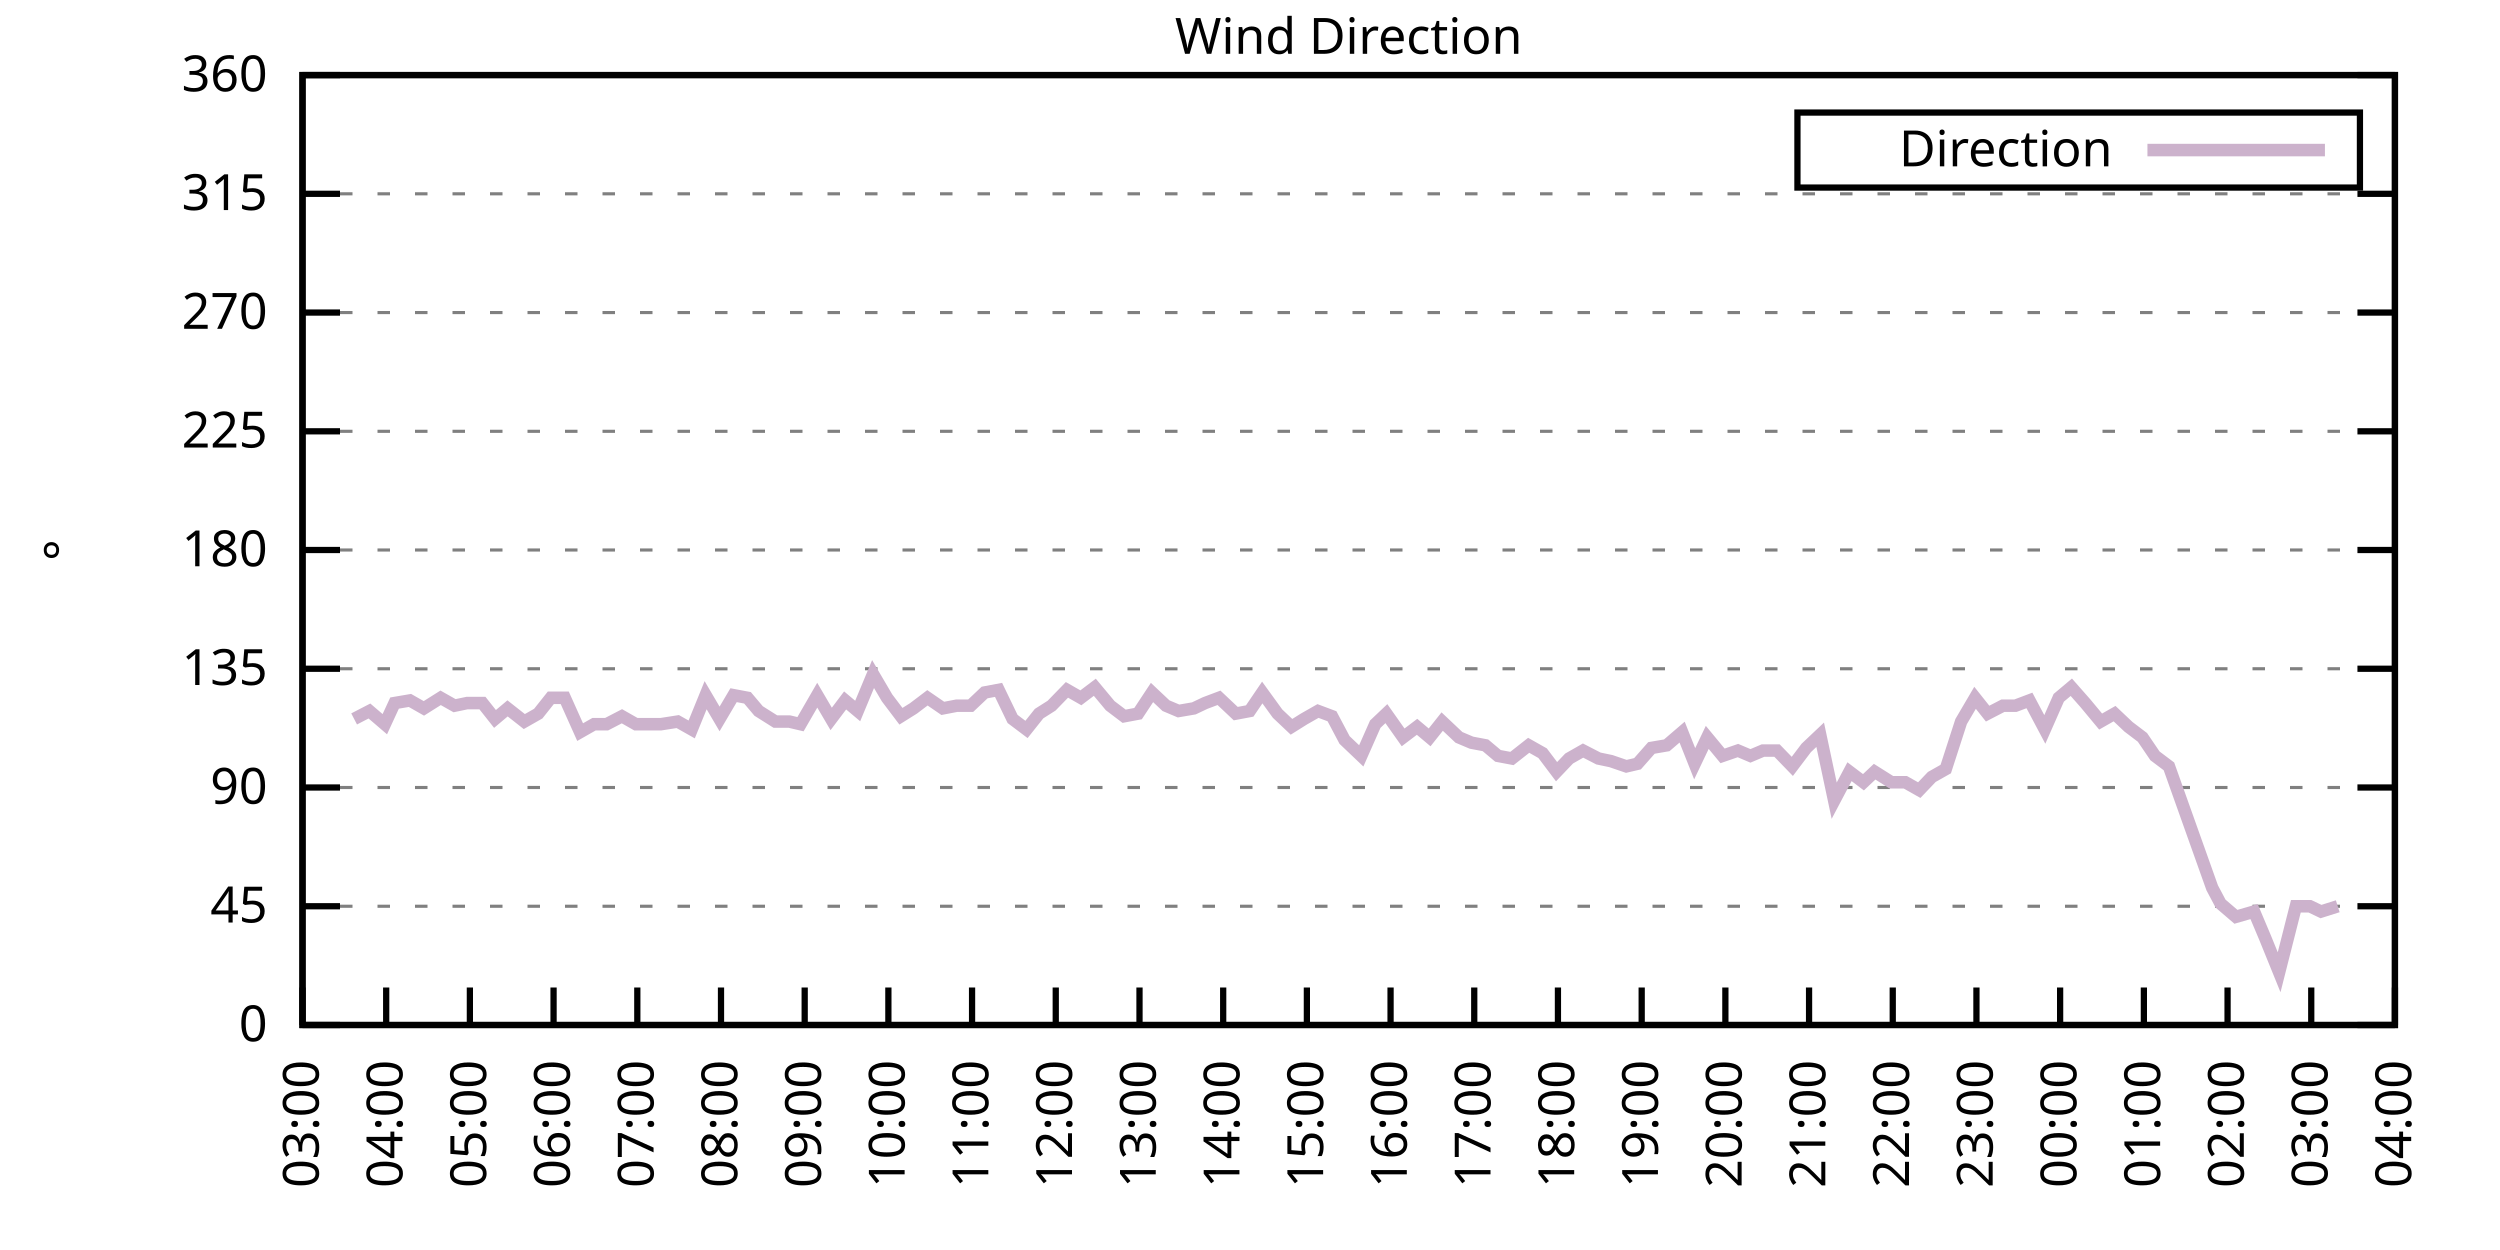
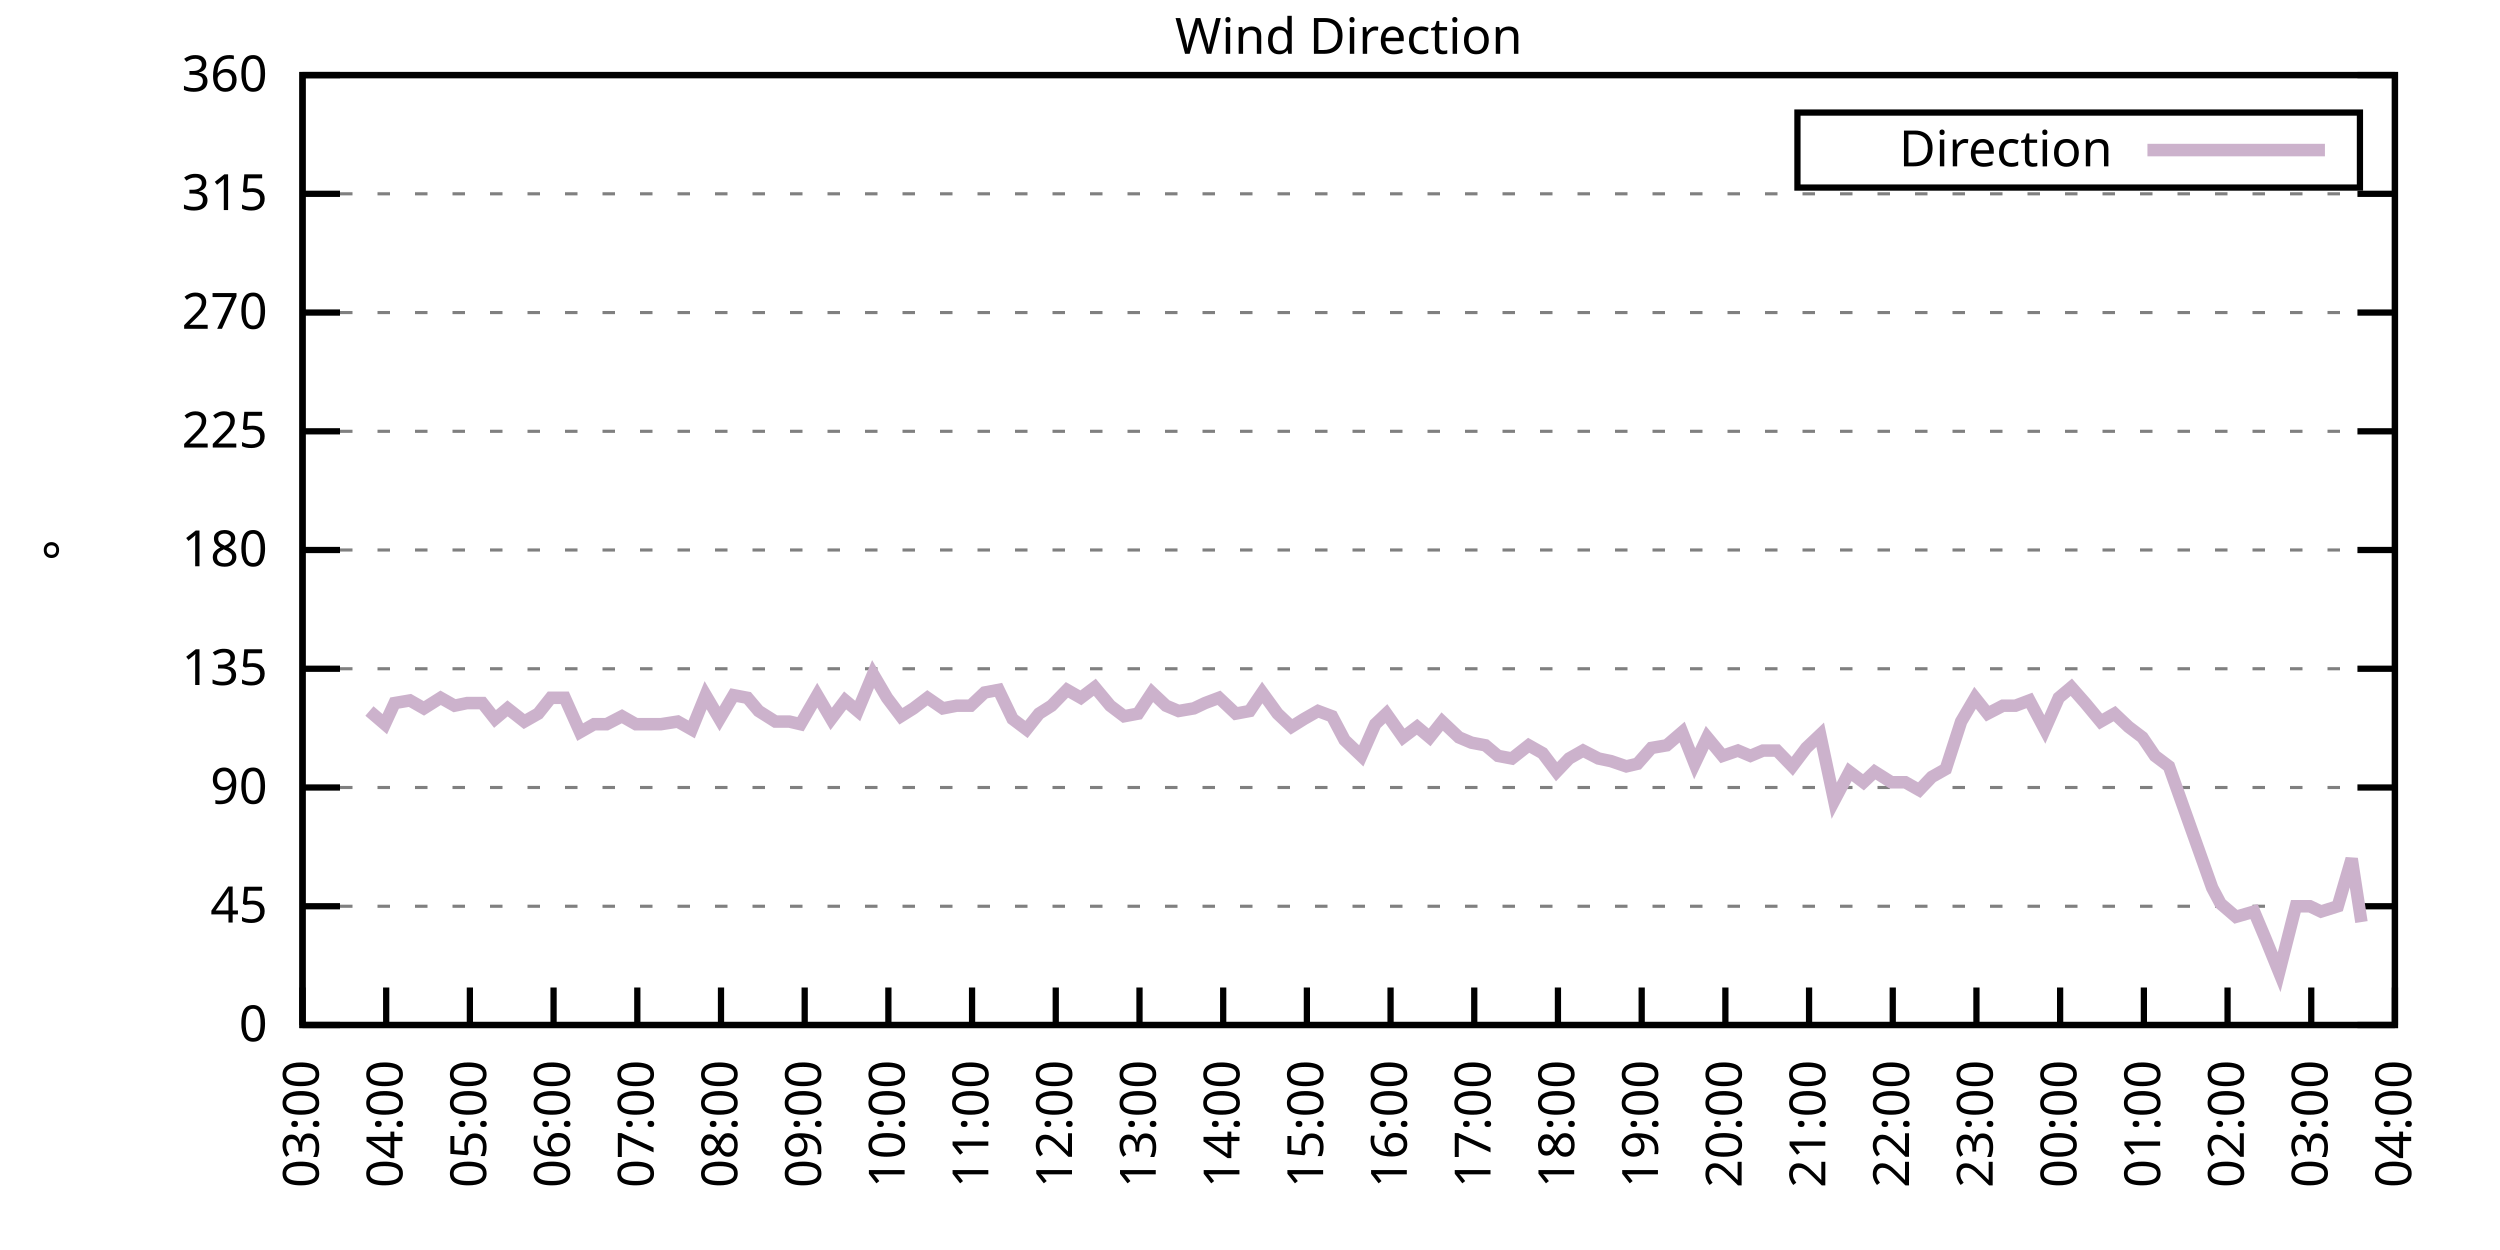
<svg xmlns="http://www.w3.org/2000/svg" xmlns:xlink="http://www.w3.org/1999/xlink" width="400" height="200" viewBox="0 0 400 200">
  <g id="gnuplot_canvas">
    <rect x="0" y="0" width="400" height="200" fill="none" />
    <defs>
      <circle id="gpDot" r="0.5" stroke-width="0.5" stroke="currentColor" />
      <path id="gpPt0" stroke-width="0.333" stroke="currentColor" d="M-1,0 h2 M0,-1 v2" />
      <path id="gpPt1" stroke-width="0.333" stroke="currentColor" d="M-1,-1 L1,1 M1,-1 L-1,1" />
      <path id="gpPt2" stroke-width="0.333" stroke="currentColor" d="M-1,0 L1,0 M0,-1 L0,1 M-1,-1 L1,1 M-1,1 L1,-1" />
      <rect id="gpPt3" stroke-width="0.333" stroke="currentColor" x="-1" y="-1" width="2" height="2" />
      <rect id="gpPt4" stroke-width="0.333" stroke="currentColor" fill="currentColor" x="-1" y="-1" width="2" height="2" />
      <circle id="gpPt5" stroke-width="0.333" stroke="currentColor" cx="0" cy="0" r="1" />
      <use xlink:href="#gpPt5" id="gpPt6" fill="currentColor" stroke="none" />
      <path id="gpPt7" stroke-width="0.333" stroke="currentColor" d="M0,-1.33 L-1.33,0.67 L1.33,0.67 z" />
      <use xlink:href="#gpPt7" id="gpPt8" fill="currentColor" stroke="none" />
      <use xlink:href="#gpPt7" id="gpPt9" stroke="currentColor" transform="rotate(180)" />
      <use xlink:href="#gpPt9" id="gpPt10" fill="currentColor" stroke="none" />
      <use xlink:href="#gpPt3" id="gpPt11" stroke="currentColor" transform="rotate(45)" />
      <use xlink:href="#gpPt11" id="gpPt12" fill="currentColor" stroke="none" />
      <path id="gpPt13" stroke-width="0.333" stroke="currentColor" d="M0,1.330 L1.265,0.411 L0.782,-1.067 L-0.782,-1.076 L-1.265,0.411 z" />
      <use xlink:href="#gpPt13" id="gpPt14" fill="currentColor" stroke="none" />
      <filter id="textbox" filterUnits="objectBoundingBox" x="0" y="0" height="1" width="1">
        <feFlood flood-color="white" flood-opacity="1" result="bgnd" />
        <feComposite in="SourceGraphic" in2="bgnd" operator="atop" />
      </filter>
      <filter id="greybox" filterUnits="objectBoundingBox" x="0" y="0" height="1" width="1">
        <feFlood flood-color="lightgrey" flood-opacity="1" result="grey" />
        <feComposite in="SourceGraphic" in2="grey" operator="atop" />
      </filter>
    </defs>
    <g fill="none" color="white" stroke="currentColor" stroke-width="1.00" stroke-linecap="butt" stroke-linejoin="miter">
</g>
    <g fill="none" color="black" stroke="currentColor" stroke-width="1.00" stroke-linecap="butt" stroke-linejoin="miter">
      <g stroke="none" shape-rendering="crispEdges">
        <polygon fill="rgb(255, 255, 255)" points="48.40,164.00 383.18,164.00 383.18,12.02 48.40,12.02 " />
      </g>
    </g>
    <g fill="none" color="black" stroke="currentColor" stroke-width="1.00" stroke-linecap="butt" stroke-linejoin="miter">
</g>
    <g fill="none" color="black" stroke="black" stroke-width="0.50" stroke-linecap="butt" stroke-linejoin="miter">
</g>
    <g fill="none" color="gray" stroke="currentColor" stroke-width="0.50" stroke-linecap="butt" stroke-linejoin="miter">
      <path stroke="gray" stroke-dasharray="2,4" class="gridline" d="M48.40,164.00 L383.19,164.00  " />
    </g>
    <g fill="none" color="gray" stroke="gray" stroke-width="1.00" stroke-linecap="butt" stroke-linejoin="miter">
</g>
    <g fill="none" color="black" stroke="currentColor" stroke-width="1.00" stroke-linecap="butt" stroke-linejoin="miter">
      <path stroke="black" d="M48.40,164.00 L54.40,164.00 M383.19,164.00 L377.19,164.00  " />
      <g transform="translate(42.80,166.60)" stroke="none" fill="black" font-family="Sans" font-size="8.00" text-anchor="end">
        <text>
          <tspan font-family="Sans"> 0</tspan>
        </text>
      </g>
    </g>
    <g fill="none" color="black" stroke="currentColor" stroke-width="1.00" stroke-linecap="butt" stroke-linejoin="miter">
</g>
    <g fill="none" color="black" stroke="black" stroke-width="0.50" stroke-linecap="butt" stroke-linejoin="miter">
</g>
    <g fill="none" color="gray" stroke="currentColor" stroke-width="0.50" stroke-linecap="butt" stroke-linejoin="miter">
      <path stroke="gray" stroke-dasharray="2,4" class="gridline" d="M48.40,145.00 L383.19,145.00  " />
    </g>
    <g fill="none" color="gray" stroke="gray" stroke-width="1.00" stroke-linecap="butt" stroke-linejoin="miter">
</g>
    <g fill="none" color="black" stroke="currentColor" stroke-width="1.00" stroke-linecap="butt" stroke-linejoin="miter">
      <path stroke="black" d="M48.40,145.00 L54.40,145.00 M383.19,145.00 L377.19,145.00  " />
      <g transform="translate(42.80,147.60)" stroke="none" fill="black" font-family="Sans" font-size="8.00" text-anchor="end">
        <text>
          <tspan font-family="Sans"> 45</tspan>
        </text>
      </g>
    </g>
    <g fill="none" color="black" stroke="currentColor" stroke-width="1.00" stroke-linecap="butt" stroke-linejoin="miter">
</g>
    <g fill="none" color="black" stroke="black" stroke-width="0.50" stroke-linecap="butt" stroke-linejoin="miter">
</g>
    <g fill="none" color="gray" stroke="currentColor" stroke-width="0.50" stroke-linecap="butt" stroke-linejoin="miter">
      <path stroke="gray" stroke-dasharray="2,4" class="gridline" d="M48.40,126.00 L383.19,126.00  " />
    </g>
    <g fill="none" color="gray" stroke="gray" stroke-width="1.00" stroke-linecap="butt" stroke-linejoin="miter">
</g>
    <g fill="none" color="black" stroke="currentColor" stroke-width="1.00" stroke-linecap="butt" stroke-linejoin="miter">
      <path stroke="black" d="M48.40,126.00 L54.40,126.00 M383.19,126.00 L377.19,126.00  " />
      <g transform="translate(42.80,128.60)" stroke="none" fill="black" font-family="Sans" font-size="8.00" text-anchor="end">
        <text>
          <tspan font-family="Sans"> 90</tspan>
        </text>
      </g>
    </g>
    <g fill="none" color="black" stroke="currentColor" stroke-width="1.00" stroke-linecap="butt" stroke-linejoin="miter">
</g>
    <g fill="none" color="black" stroke="black" stroke-width="0.50" stroke-linecap="butt" stroke-linejoin="miter">
</g>
    <g fill="none" color="gray" stroke="currentColor" stroke-width="0.50" stroke-linecap="butt" stroke-linejoin="miter">
      <path stroke="gray" stroke-dasharray="2,4" class="gridline" d="M48.40,107.00 L383.19,107.00  " />
    </g>
    <g fill="none" color="gray" stroke="gray" stroke-width="1.00" stroke-linecap="butt" stroke-linejoin="miter">
</g>
    <g fill="none" color="black" stroke="currentColor" stroke-width="1.00" stroke-linecap="butt" stroke-linejoin="miter">
      <path stroke="black" d="M48.40,107.00 L54.40,107.00 M383.19,107.00 L377.19,107.00  " />
      <g transform="translate(42.80,109.60)" stroke="none" fill="black" font-family="Sans" font-size="8.00" text-anchor="end">
        <text>
          <tspan font-family="Sans"> 135</tspan>
        </text>
      </g>
    </g>
    <g fill="none" color="black" stroke="currentColor" stroke-width="1.00" stroke-linecap="butt" stroke-linejoin="miter">
</g>
    <g fill="none" color="black" stroke="black" stroke-width="0.50" stroke-linecap="butt" stroke-linejoin="miter">
</g>
    <g fill="none" color="gray" stroke="currentColor" stroke-width="0.50" stroke-linecap="butt" stroke-linejoin="miter">
      <path stroke="gray" stroke-dasharray="2,4" class="gridline" d="M48.40,88.00 L383.19,88.00  " />
    </g>
    <g fill="none" color="gray" stroke="gray" stroke-width="1.00" stroke-linecap="butt" stroke-linejoin="miter">
</g>
    <g fill="none" color="black" stroke="currentColor" stroke-width="1.00" stroke-linecap="butt" stroke-linejoin="miter">
      <path stroke="black" d="M48.40,88.00 L54.40,88.00 M383.19,88.00 L377.19,88.00  " />
      <g transform="translate(42.80,90.60)" stroke="none" fill="black" font-family="Sans" font-size="8.00" text-anchor="end">
        <text>
          <tspan font-family="Sans"> 180</tspan>
        </text>
      </g>
    </g>
    <g fill="none" color="black" stroke="currentColor" stroke-width="1.00" stroke-linecap="butt" stroke-linejoin="miter">
</g>
    <g fill="none" color="black" stroke="black" stroke-width="0.50" stroke-linecap="butt" stroke-linejoin="miter">
</g>
    <g fill="none" color="gray" stroke="currentColor" stroke-width="0.50" stroke-linecap="butt" stroke-linejoin="miter">
      <path stroke="gray" stroke-dasharray="2,4" class="gridline" d="M48.40,69.01 L383.19,69.01  " />
    </g>
    <g fill="none" color="gray" stroke="gray" stroke-width="1.00" stroke-linecap="butt" stroke-linejoin="miter">
</g>
    <g fill="none" color="black" stroke="currentColor" stroke-width="1.00" stroke-linecap="butt" stroke-linejoin="miter">
      <path stroke="black" d="M48.40,69.01 L54.40,69.01 M383.19,69.01 L377.19,69.01  " />
      <g transform="translate(42.80,71.61)" stroke="none" fill="black" font-family="Sans" font-size="8.00" text-anchor="end">
        <text>
          <tspan font-family="Sans"> 225</tspan>
        </text>
      </g>
    </g>
    <g fill="none" color="black" stroke="currentColor" stroke-width="1.00" stroke-linecap="butt" stroke-linejoin="miter">
</g>
    <g fill="none" color="black" stroke="black" stroke-width="0.50" stroke-linecap="butt" stroke-linejoin="miter">
</g>
    <g fill="none" color="gray" stroke="currentColor" stroke-width="0.50" stroke-linecap="butt" stroke-linejoin="miter">
      <path stroke="gray" stroke-dasharray="2,4" class="gridline" d="M48.40,50.01 L383.19,50.01  " />
    </g>
    <g fill="none" color="gray" stroke="gray" stroke-width="1.00" stroke-linecap="butt" stroke-linejoin="miter">
</g>
    <g fill="none" color="black" stroke="currentColor" stroke-width="1.00" stroke-linecap="butt" stroke-linejoin="miter">
      <path stroke="black" d="M48.40,50.01 L54.40,50.01 M383.19,50.01 L377.19,50.01  " />
      <g transform="translate(42.80,52.61)" stroke="none" fill="black" font-family="Sans" font-size="8.00" text-anchor="end">
        <text>
          <tspan font-family="Sans"> 270</tspan>
        </text>
      </g>
    </g>
    <g fill="none" color="black" stroke="currentColor" stroke-width="1.00" stroke-linecap="butt" stroke-linejoin="miter">
</g>
    <g fill="none" color="black" stroke="black" stroke-width="0.50" stroke-linecap="butt" stroke-linejoin="miter">
</g>
    <g fill="none" color="gray" stroke="currentColor" stroke-width="0.50" stroke-linecap="butt" stroke-linejoin="miter">
      <path stroke="gray" stroke-dasharray="2,4" class="gridline" d="M48.40,31.01 L383.19,31.01  " />
    </g>
    <g fill="none" color="gray" stroke="gray" stroke-width="1.00" stroke-linecap="butt" stroke-linejoin="miter">
</g>
    <g fill="none" color="black" stroke="currentColor" stroke-width="1.00" stroke-linecap="butt" stroke-linejoin="miter">
      <path stroke="black" d="M48.40,31.01 L54.40,31.01 M383.19,31.01 L377.19,31.01  " />
      <g transform="translate(42.80,33.61)" stroke="none" fill="black" font-family="Sans" font-size="8.00" text-anchor="end">
        <text>
          <tspan font-family="Sans"> 315</tspan>
        </text>
      </g>
    </g>
    <g fill="none" color="black" stroke="currentColor" stroke-width="1.00" stroke-linecap="butt" stroke-linejoin="miter">
</g>
    <g fill="none" color="black" stroke="black" stroke-width="0.50" stroke-linecap="butt" stroke-linejoin="miter">
</g>
    <g fill="none" color="gray" stroke="currentColor" stroke-width="0.50" stroke-linecap="butt" stroke-linejoin="miter">
      <path stroke="gray" stroke-dasharray="2,4" class="gridline" d="M48.40,12.01 L383.19,12.01  " />
    </g>
    <g fill="none" color="gray" stroke="gray" stroke-width="1.00" stroke-linecap="butt" stroke-linejoin="miter">
</g>
    <g fill="none" color="black" stroke="currentColor" stroke-width="1.00" stroke-linecap="butt" stroke-linejoin="miter">
      <path stroke="black" d="M48.40,12.01 L54.40,12.01 M383.19,12.01 L377.19,12.01  " />
      <g transform="translate(42.80,14.61)" stroke="none" fill="black" font-family="Sans" font-size="8.00" text-anchor="end">
        <text>
          <tspan font-family="Sans"> 360</tspan>
        </text>
      </g>
    </g>
    <g fill="none" color="black" stroke="currentColor" stroke-width="1.00" stroke-linecap="butt" stroke-linejoin="miter">
      <path stroke="black" d="M48.40,164.00 L48.40,158.00  " />
      <g transform="translate(51.00,169.60) rotate(270.00)" stroke="none" fill="black" font-family="Sans" font-size="8.00" text-anchor="end">
        <text>
          <tspan font-family="Sans">03:00</tspan>
        </text>
      </g>
    </g>
    <g fill="none" color="black" stroke="currentColor" stroke-width="1.00" stroke-linecap="butt" stroke-linejoin="miter">
      <path stroke="black" d="M61.79,164.00 L61.79,158.00  " />
      <g transform="translate(64.39,169.60) rotate(270.00)" stroke="none" fill="black" font-family="Sans" font-size="8.00" text-anchor="end">
        <text>
          <tspan font-family="Sans">04:00</tspan>
        </text>
      </g>
    </g>
    <g fill="none" color="black" stroke="currentColor" stroke-width="1.00" stroke-linecap="butt" stroke-linejoin="miter">
      <path stroke="black" d="M75.18,164.00 L75.18,158.00  " />
      <g transform="translate(77.78,169.60) rotate(270.00)" stroke="none" fill="black" font-family="Sans" font-size="8.00" text-anchor="end">
        <text>
          <tspan font-family="Sans">05:00</tspan>
        </text>
      </g>
    </g>
    <g fill="none" color="black" stroke="currentColor" stroke-width="1.00" stroke-linecap="butt" stroke-linejoin="miter">
      <path stroke="black" d="M88.57,164.00 L88.57,158.00  " />
      <g transform="translate(91.17,169.60) rotate(270.00)" stroke="none" fill="black" font-family="Sans" font-size="8.00" text-anchor="end">
        <text>
          <tspan font-family="Sans">06:00</tspan>
        </text>
      </g>
    </g>
    <g fill="none" color="black" stroke="currentColor" stroke-width="1.00" stroke-linecap="butt" stroke-linejoin="miter">
      <path stroke="black" d="M101.97,164.00 L101.97,158.00  " />
      <g transform="translate(104.57,169.60) rotate(270.00)" stroke="none" fill="black" font-family="Sans" font-size="8.00" text-anchor="end">
        <text>
          <tspan font-family="Sans">07:00</tspan>
        </text>
      </g>
    </g>
    <g fill="none" color="black" stroke="currentColor" stroke-width="1.00" stroke-linecap="butt" stroke-linejoin="miter">
      <path stroke="black" d="M115.36,164.00 L115.36,158.00  " />
      <g transform="translate(117.96,169.60) rotate(270.00)" stroke="none" fill="black" font-family="Sans" font-size="8.00" text-anchor="end">
        <text>
          <tspan font-family="Sans">08:00</tspan>
        </text>
      </g>
    </g>
    <g fill="none" color="black" stroke="currentColor" stroke-width="1.00" stroke-linecap="butt" stroke-linejoin="miter">
      <path stroke="black" d="M128.75,164.00 L128.75,158.00  " />
      <g transform="translate(131.35,169.60) rotate(270.00)" stroke="none" fill="black" font-family="Sans" font-size="8.00" text-anchor="end">
        <text>
          <tspan font-family="Sans">09:00</tspan>
        </text>
      </g>
    </g>
    <g fill="none" color="black" stroke="currentColor" stroke-width="1.00" stroke-linecap="butt" stroke-linejoin="miter">
      <path stroke="black" d="M142.14,164.00 L142.14,158.00  " />
      <g transform="translate(144.74,169.60) rotate(270.00)" stroke="none" fill="black" font-family="Sans" font-size="8.00" text-anchor="end">
        <text>
          <tspan font-family="Sans">10:00</tspan>
        </text>
      </g>
    </g>
    <g fill="none" color="black" stroke="currentColor" stroke-width="1.00" stroke-linecap="butt" stroke-linejoin="miter">
      <path stroke="black" d="M155.53,164.00 L155.53,158.00  " />
      <g transform="translate(158.13,169.60) rotate(270.00)" stroke="none" fill="black" font-family="Sans" font-size="8.00" text-anchor="end">
        <text>
          <tspan font-family="Sans">11:00</tspan>
        </text>
      </g>
    </g>
    <g fill="none" color="black" stroke="currentColor" stroke-width="1.00" stroke-linecap="butt" stroke-linejoin="miter">
      <path stroke="black" d="M168.92,164.00 L168.92,158.00  " />
      <g transform="translate(171.52,169.60) rotate(270.00)" stroke="none" fill="black" font-family="Sans" font-size="8.00" text-anchor="end">
        <text>
          <tspan font-family="Sans">12:00</tspan>
        </text>
      </g>
    </g>
    <g fill="none" color="black" stroke="currentColor" stroke-width="1.00" stroke-linecap="butt" stroke-linejoin="miter">
      <path stroke="black" d="M182.32,164.00 L182.32,158.00  " />
      <g transform="translate(184.92,169.60) rotate(270.00)" stroke="none" fill="black" font-family="Sans" font-size="8.00" text-anchor="end">
        <text>
          <tspan font-family="Sans">13:00</tspan>
        </text>
      </g>
    </g>
    <g fill="none" color="black" stroke="currentColor" stroke-width="1.00" stroke-linecap="butt" stroke-linejoin="miter">
      <path stroke="black" d="M195.71,164.00 L195.71,158.00  " />
      <g transform="translate(198.31,169.60) rotate(270.00)" stroke="none" fill="black" font-family="Sans" font-size="8.00" text-anchor="end">
        <text>
          <tspan font-family="Sans">14:00</tspan>
        </text>
      </g>
    </g>
    <g fill="none" color="black" stroke="currentColor" stroke-width="1.00" stroke-linecap="butt" stroke-linejoin="miter">
      <path stroke="black" d="M209.10,164.00 L209.10,158.00  " />
      <g transform="translate(211.70,169.60) rotate(270.00)" stroke="none" fill="black" font-family="Sans" font-size="8.00" text-anchor="end">
        <text>
          <tspan font-family="Sans">15:00</tspan>
        </text>
      </g>
    </g>
    <g fill="none" color="black" stroke="currentColor" stroke-width="1.00" stroke-linecap="butt" stroke-linejoin="miter">
      <path stroke="black" d="M222.49,164.00 L222.49,158.00  " />
      <g transform="translate(225.09,169.60) rotate(270.00)" stroke="none" fill="black" font-family="Sans" font-size="8.00" text-anchor="end">
        <text>
          <tspan font-family="Sans">16:00</tspan>
        </text>
      </g>
    </g>
    <g fill="none" color="black" stroke="currentColor" stroke-width="1.00" stroke-linecap="butt" stroke-linejoin="miter">
      <path stroke="black" d="M235.88,164.00 L235.88,158.00  " />
      <g transform="translate(238.48,169.60) rotate(270.00)" stroke="none" fill="black" font-family="Sans" font-size="8.00" text-anchor="end">
        <text>
          <tspan font-family="Sans">17:00</tspan>
        </text>
      </g>
    </g>
    <g fill="none" color="black" stroke="currentColor" stroke-width="1.00" stroke-linecap="butt" stroke-linejoin="miter">
      <path stroke="black" d="M249.27,164.00 L249.27,158.00  " />
      <g transform="translate(251.87,169.60) rotate(270.00)" stroke="none" fill="black" font-family="Sans" font-size="8.00" text-anchor="end">
        <text>
          <tspan font-family="Sans">18:00</tspan>
        </text>
      </g>
    </g>
    <g fill="none" color="black" stroke="currentColor" stroke-width="1.00" stroke-linecap="butt" stroke-linejoin="miter">
      <path stroke="black" d="M262.67,164.00 L262.67,158.00  " />
      <g transform="translate(265.27,169.60) rotate(270.00)" stroke="none" fill="black" font-family="Sans" font-size="8.00" text-anchor="end">
        <text>
          <tspan font-family="Sans">19:00</tspan>
        </text>
      </g>
    </g>
    <g fill="none" color="black" stroke="currentColor" stroke-width="1.00" stroke-linecap="butt" stroke-linejoin="miter">
      <path stroke="black" d="M276.06,164.00 L276.06,158.00  " />
      <g transform="translate(278.66,169.60) rotate(270.00)" stroke="none" fill="black" font-family="Sans" font-size="8.00" text-anchor="end">
        <text>
          <tspan font-family="Sans">20:00</tspan>
        </text>
      </g>
    </g>
    <g fill="none" color="black" stroke="currentColor" stroke-width="1.00" stroke-linecap="butt" stroke-linejoin="miter">
      <path stroke="black" d="M289.45,164.00 L289.45,158.00  " />
      <g transform="translate(292.05,169.60) rotate(270.00)" stroke="none" fill="black" font-family="Sans" font-size="8.00" text-anchor="end">
        <text>
          <tspan font-family="Sans">21:00</tspan>
        </text>
      </g>
    </g>
    <g fill="none" color="black" stroke="currentColor" stroke-width="1.00" stroke-linecap="butt" stroke-linejoin="miter">
      <path stroke="black" d="M302.84,164.00 L302.84,158.00  " />
      <g transform="translate(305.44,169.60) rotate(270.00)" stroke="none" fill="black" font-family="Sans" font-size="8.00" text-anchor="end">
        <text>
          <tspan font-family="Sans">22:00</tspan>
        </text>
      </g>
    </g>
    <g fill="none" color="black" stroke="currentColor" stroke-width="1.00" stroke-linecap="butt" stroke-linejoin="miter">
      <path stroke="black" d="M316.23,164.00 L316.23,158.00  " />
      <g transform="translate(318.83,169.60) rotate(270.00)" stroke="none" fill="black" font-family="Sans" font-size="8.00" text-anchor="end">
        <text>
          <tspan font-family="Sans">23:00</tspan>
        </text>
      </g>
    </g>
    <g fill="none" color="black" stroke="currentColor" stroke-width="1.00" stroke-linecap="butt" stroke-linejoin="miter">
      <path stroke="black" d="M329.62,164.00 L329.62,158.00  " />
      <g transform="translate(332.22,169.60) rotate(270.00)" stroke="none" fill="black" font-family="Sans" font-size="8.00" text-anchor="end">
        <text>
          <tspan font-family="Sans">00:00</tspan>
        </text>
      </g>
    </g>
    <g fill="none" color="black" stroke="currentColor" stroke-width="1.00" stroke-linecap="butt" stroke-linejoin="miter">
      <path stroke="black" d="M343.02,164.00 L343.02,158.00  " />
      <g transform="translate(345.62,169.60) rotate(270.00)" stroke="none" fill="black" font-family="Sans" font-size="8.00" text-anchor="end">
        <text>
          <tspan font-family="Sans">01:00</tspan>
        </text>
      </g>
    </g>
    <g fill="none" color="black" stroke="currentColor" stroke-width="1.00" stroke-linecap="butt" stroke-linejoin="miter">
      <path stroke="black" d="M356.41,164.00 L356.41,158.00  " />
      <g transform="translate(359.01,169.60) rotate(270.00)" stroke="none" fill="black" font-family="Sans" font-size="8.00" text-anchor="end">
        <text>
          <tspan font-family="Sans">02:00</tspan>
        </text>
      </g>
    </g>
    <g fill="none" color="black" stroke="currentColor" stroke-width="1.00" stroke-linecap="butt" stroke-linejoin="miter">
      <path stroke="black" d="M369.80,164.00 L369.80,158.00  " />
      <g transform="translate(372.40,169.60) rotate(270.00)" stroke="none" fill="black" font-family="Sans" font-size="8.00" text-anchor="end">
        <text>
          <tspan font-family="Sans">03:00</tspan>
        </text>
      </g>
    </g>
    <g fill="none" color="black" stroke="currentColor" stroke-width="1.00" stroke-linecap="butt" stroke-linejoin="miter">
      <path stroke="black" d="M383.19,164.00 L383.19,158.00  " />
      <g transform="translate(385.79,169.60) rotate(270.00)" stroke="none" fill="black" font-family="Sans" font-size="8.00" text-anchor="end">
        <text>
          <tspan font-family="Sans">04:00</tspan>
        </text>
      </g>
    </g>
    <g fill="none" color="black" stroke="currentColor" stroke-width="1.00" stroke-linecap="butt" stroke-linejoin="miter">
</g>
    <g fill="none" color="black" stroke="currentColor" stroke-width="1.00" stroke-linecap="butt" stroke-linejoin="miter">
      <path stroke="black" d="M48.40,12.01 L48.40,164.00 L383.19,164.00 L383.19,12.01 L48.40,12.01 Z  " />
    </g>
    <g fill="none" color="black" stroke="currentColor" stroke-width="1.00" stroke-linecap="butt" stroke-linejoin="miter">
</g>
    <g fill="none" color="black" stroke="currentColor" stroke-width="1.00" stroke-linecap="butt" stroke-linejoin="miter">
      <path stroke="black" d="M287.59,30.01 L287.59,18.01 L377.59,18.01 L377.59,30.01 L287.59,30.01 Z  " />
    </g>
    <g id="Wind_direction_plot_1">
      <g fill="none" color="white" stroke="black" stroke-width="2.00" stroke-linecap="butt" stroke-linejoin="miter">
</g>
      <g fill="none" color="black" stroke="currentColor" stroke-width="2.00" stroke-linecap="butt" stroke-linejoin="miter">
        <g transform="translate(337.99,26.61)" stroke="none" fill="black" font-family="Sans" font-size="8.00" text-anchor="end">
          <text>
            <tspan font-family="Sans">Direction</tspan>
          </text>
        </g>
      </g>
      <g fill="none" color="black" stroke="currentColor" stroke-width="2.00" stroke-linecap="butt" stroke-linejoin="miter">
-         <path stroke="rgb(204, 178, 204)" d="M343.59,24.01 L371.99,24.01 M56.66,115.03 L59.11,113.76 L61.57,115.87 L63.13,112.49 L65.59,112.07 L67.82,113.34   L70.50,111.65 L72.73,112.91 L74.74,112.49 L77.19,112.49 L79.20,115.03 L81.21,113.34 L83.89,115.45 L86.12,114.18   L88.13,111.65 L90.36,111.65 L92.82,117.14 L95.05,115.87 L97.06,115.87 L99.51,114.60 L101.74,115.87 L103.31,115.87   L105.76,115.87 L108.44,115.45 L110.67,116.71 L112.90,111.23 L115.13,115.03 L117.37,111.23 L119.60,111.65 L121.38,113.76   L124.06,115.45 L126.29,115.45 L128.08,115.87 L130.76,111.23 L132.99,115.03 L135.22,112.07 L137.23,113.76 L139.69,107.85   L141.92,111.65 L144.15,114.60 L146.16,113.34 L148.39,111.65 L150.85,113.34 L153.08,112.91 L155.31,112.91 L157.54,110.80   L159.77,110.38 L162.01,115.03 L164.24,116.71 L166.25,114.18 L168.25,112.91 L170.71,110.38 L172.94,111.65 L175.17,109.96   L177.63,112.91 L179.86,114.60 L182.09,114.18 L184.32,110.80 L186.56,112.91 L188.57,113.76 L191.02,113.34 L192.81,112.49   L195.04,111.65 L197.72,114.18 L199.95,113.76 L201.96,110.80 L204.41,114.18 L206.64,116.29 L208.65,115.03 L210.88,113.76   L213.12,114.60 L215.13,118.40 L217.80,120.94 L220.04,115.87 L221.82,114.18 L224.50,117.98 L226.73,116.29 L228.74,117.98   L230.75,115.45 L233.43,117.98 L235.44,118.83 L237.67,119.25 L239.68,120.94 L241.91,121.36 L244.59,119.25 L246.82,120.51   L249.05,123.47 L251.06,121.36 L253.29,120.09 L255.75,121.36 L257.76,121.78 L260.21,122.62 L262.00,122.20 L264.23,119.67   L266.68,119.25 L269.14,117.14 L271.15,122.20 L273.16,117.98 L275.61,120.94 L278.07,120.09 L280.07,120.94 L282.08,120.09   L284.32,120.09 L286.77,122.62 L289.00,119.67 L291.23,117.56 L293.47,128.11 L295.92,123.47 L298.15,125.16 L299.94,123.47   L302.62,125.16 L304.85,125.16 L307.08,126.42 L309.09,124.31 L311.32,123.05 L313.78,115.45 L316.01,111.65 L318.02,114.18   L320.47,112.91 L322.48,112.91 L324.71,112.07 L327.17,116.71 L329.40,111.65 L331.41,109.96 L333.64,112.49 L336.10,115.45   L338.33,114.18 L340.56,116.29 L342.79,117.98 L344.80,120.94 L347.03,122.62 L353.95,142.05 L355.29,144.58 L357.75,146.69   L360.65,145.85 L362.43,150.07 L364.66,155.56 L367.34,145.00 L369.58,145.00 L371.36,145.85 L374.04,145.00  " />
+         <path stroke="rgb(204, 178, 204)" d="M343.59,24.01 L371.99,24.01 M59.11,113.76 L61.57,115.87 L63.13,112.49 L65.59,112.07 L67.82,113.34 L70.50,111.65   L72.73,112.91 L74.74,112.49 L77.19,112.49 L79.20,115.03 L81.21,113.34 L83.89,115.45 L86.12,114.18 L88.13,111.65   L90.36,111.65 L92.82,117.14 L95.05,115.87 L97.06,115.87 L99.51,114.60 L101.74,115.87 L103.31,115.87 L105.76,115.87   L108.44,115.45 L110.67,116.71 L112.90,111.23 L115.13,115.03 L117.37,111.23 L119.60,111.65 L121.38,113.76 L124.06,115.45   L126.29,115.45 L128.08,115.87 L130.76,111.23 L132.99,115.03 L135.22,112.07 L137.23,113.76 L139.69,107.85 L141.92,111.65   L144.15,114.60 L146.16,113.34 L148.39,111.65 L150.85,113.34 L153.08,112.91 L155.31,112.91 L157.54,110.80 L159.77,110.38   L162.01,115.03 L164.24,116.71 L166.25,114.18 L168.25,112.91 L170.71,110.38 L172.94,111.65 L175.17,109.96 L177.63,112.91   L179.86,114.60 L182.09,114.18 L184.32,110.80 L186.56,112.91 L188.57,113.76 L191.02,113.34 L192.81,112.49 L195.04,111.65   L197.72,114.18 L199.95,113.76 L201.96,110.80 L204.41,114.18 L206.64,116.29 L208.65,115.03 L210.88,113.76 L213.12,114.60   L215.13,118.40 L217.80,120.94 L220.04,115.87 L221.82,114.18 L224.50,117.98 L226.73,116.29 L228.74,117.98 L230.75,115.45   L233.43,117.98 L235.44,118.83 L237.67,119.25 L239.68,120.94 L241.91,121.36 L244.59,119.25 L246.82,120.51 L249.05,123.47   L251.06,121.36 L253.29,120.09 L255.75,121.36 L257.76,121.78 L260.21,122.62 L262.00,122.20 L264.23,119.67 L266.68,119.25   L269.14,117.14 L271.15,122.20 L273.16,117.98 L275.61,120.94 L278.07,120.09 L280.07,120.94 L282.08,120.09 L284.32,120.09   L286.77,122.62 L289.00,119.67 L291.23,117.56 L293.47,128.11 L295.92,123.47 L298.15,125.16 L299.94,123.47 L302.62,125.16   L304.85,125.16 L307.08,126.42 L309.09,124.31 L311.32,123.05 L313.78,115.45 L316.01,111.65 L318.02,114.18 L320.47,112.91   L322.48,112.91 L324.71,112.07 L327.17,116.71 L329.40,111.65 L331.41,109.96 L333.64,112.49 L336.10,115.45 L338.33,114.18   L340.56,116.29 L342.79,117.98 L344.80,120.94 L347.03,122.62 L353.95,142.05 L355.29,144.58 L357.75,146.69 L360.65,145.85   L362.43,150.07 L364.66,155.56 L367.34,145.00 L369.58,145.00 L371.36,145.85 L374.04,145.00 L376.27,137.40 L377.83,147.53    " />
      </g>
    </g>
    <g fill="none" color="black" stroke="currentColor" stroke-width="2.00" stroke-linecap="butt" stroke-linejoin="miter">
</g>
    <g fill="none" color="black" stroke="black" stroke-width="1.00" stroke-linecap="butt" stroke-linejoin="miter">
</g>
    <g fill="none" color="black" stroke="currentColor" stroke-width="1.00" stroke-linecap="butt" stroke-linejoin="miter">
      <path stroke="black" d="M48.40,12.01 L48.40,164.00 L383.19,164.00 L383.19,12.01 L48.40,12.01 Z  " />
      <g transform="translate(12.80,88.01) rotate(270.00)" stroke="none" fill="black" font-family="Sans" font-size="8.00" text-anchor="middle">
        <text>
          <tspan font-family="Sans">°</tspan>
        </text>
      </g>
    </g>
    <g fill="none" color="black" stroke="currentColor" stroke-width="1.00" stroke-linecap="butt" stroke-linejoin="miter">
</g>
    <g fill="none" color="black" stroke="currentColor" stroke-width="1.00" stroke-linecap="butt" stroke-linejoin="miter">
      <g transform="translate(215.79,8.61)" stroke="none" fill="black" font-family="Sans" font-size="8.00" text-anchor="middle">
        <text>
          <tspan font-family="Sans">Wind Direction</tspan>
        </text>
      </g>
    </g>
    <g fill="none" color="black" stroke="currentColor" stroke-width="1.00" stroke-linecap="butt" stroke-linejoin="miter">
</g>
  </g>
</svg>
